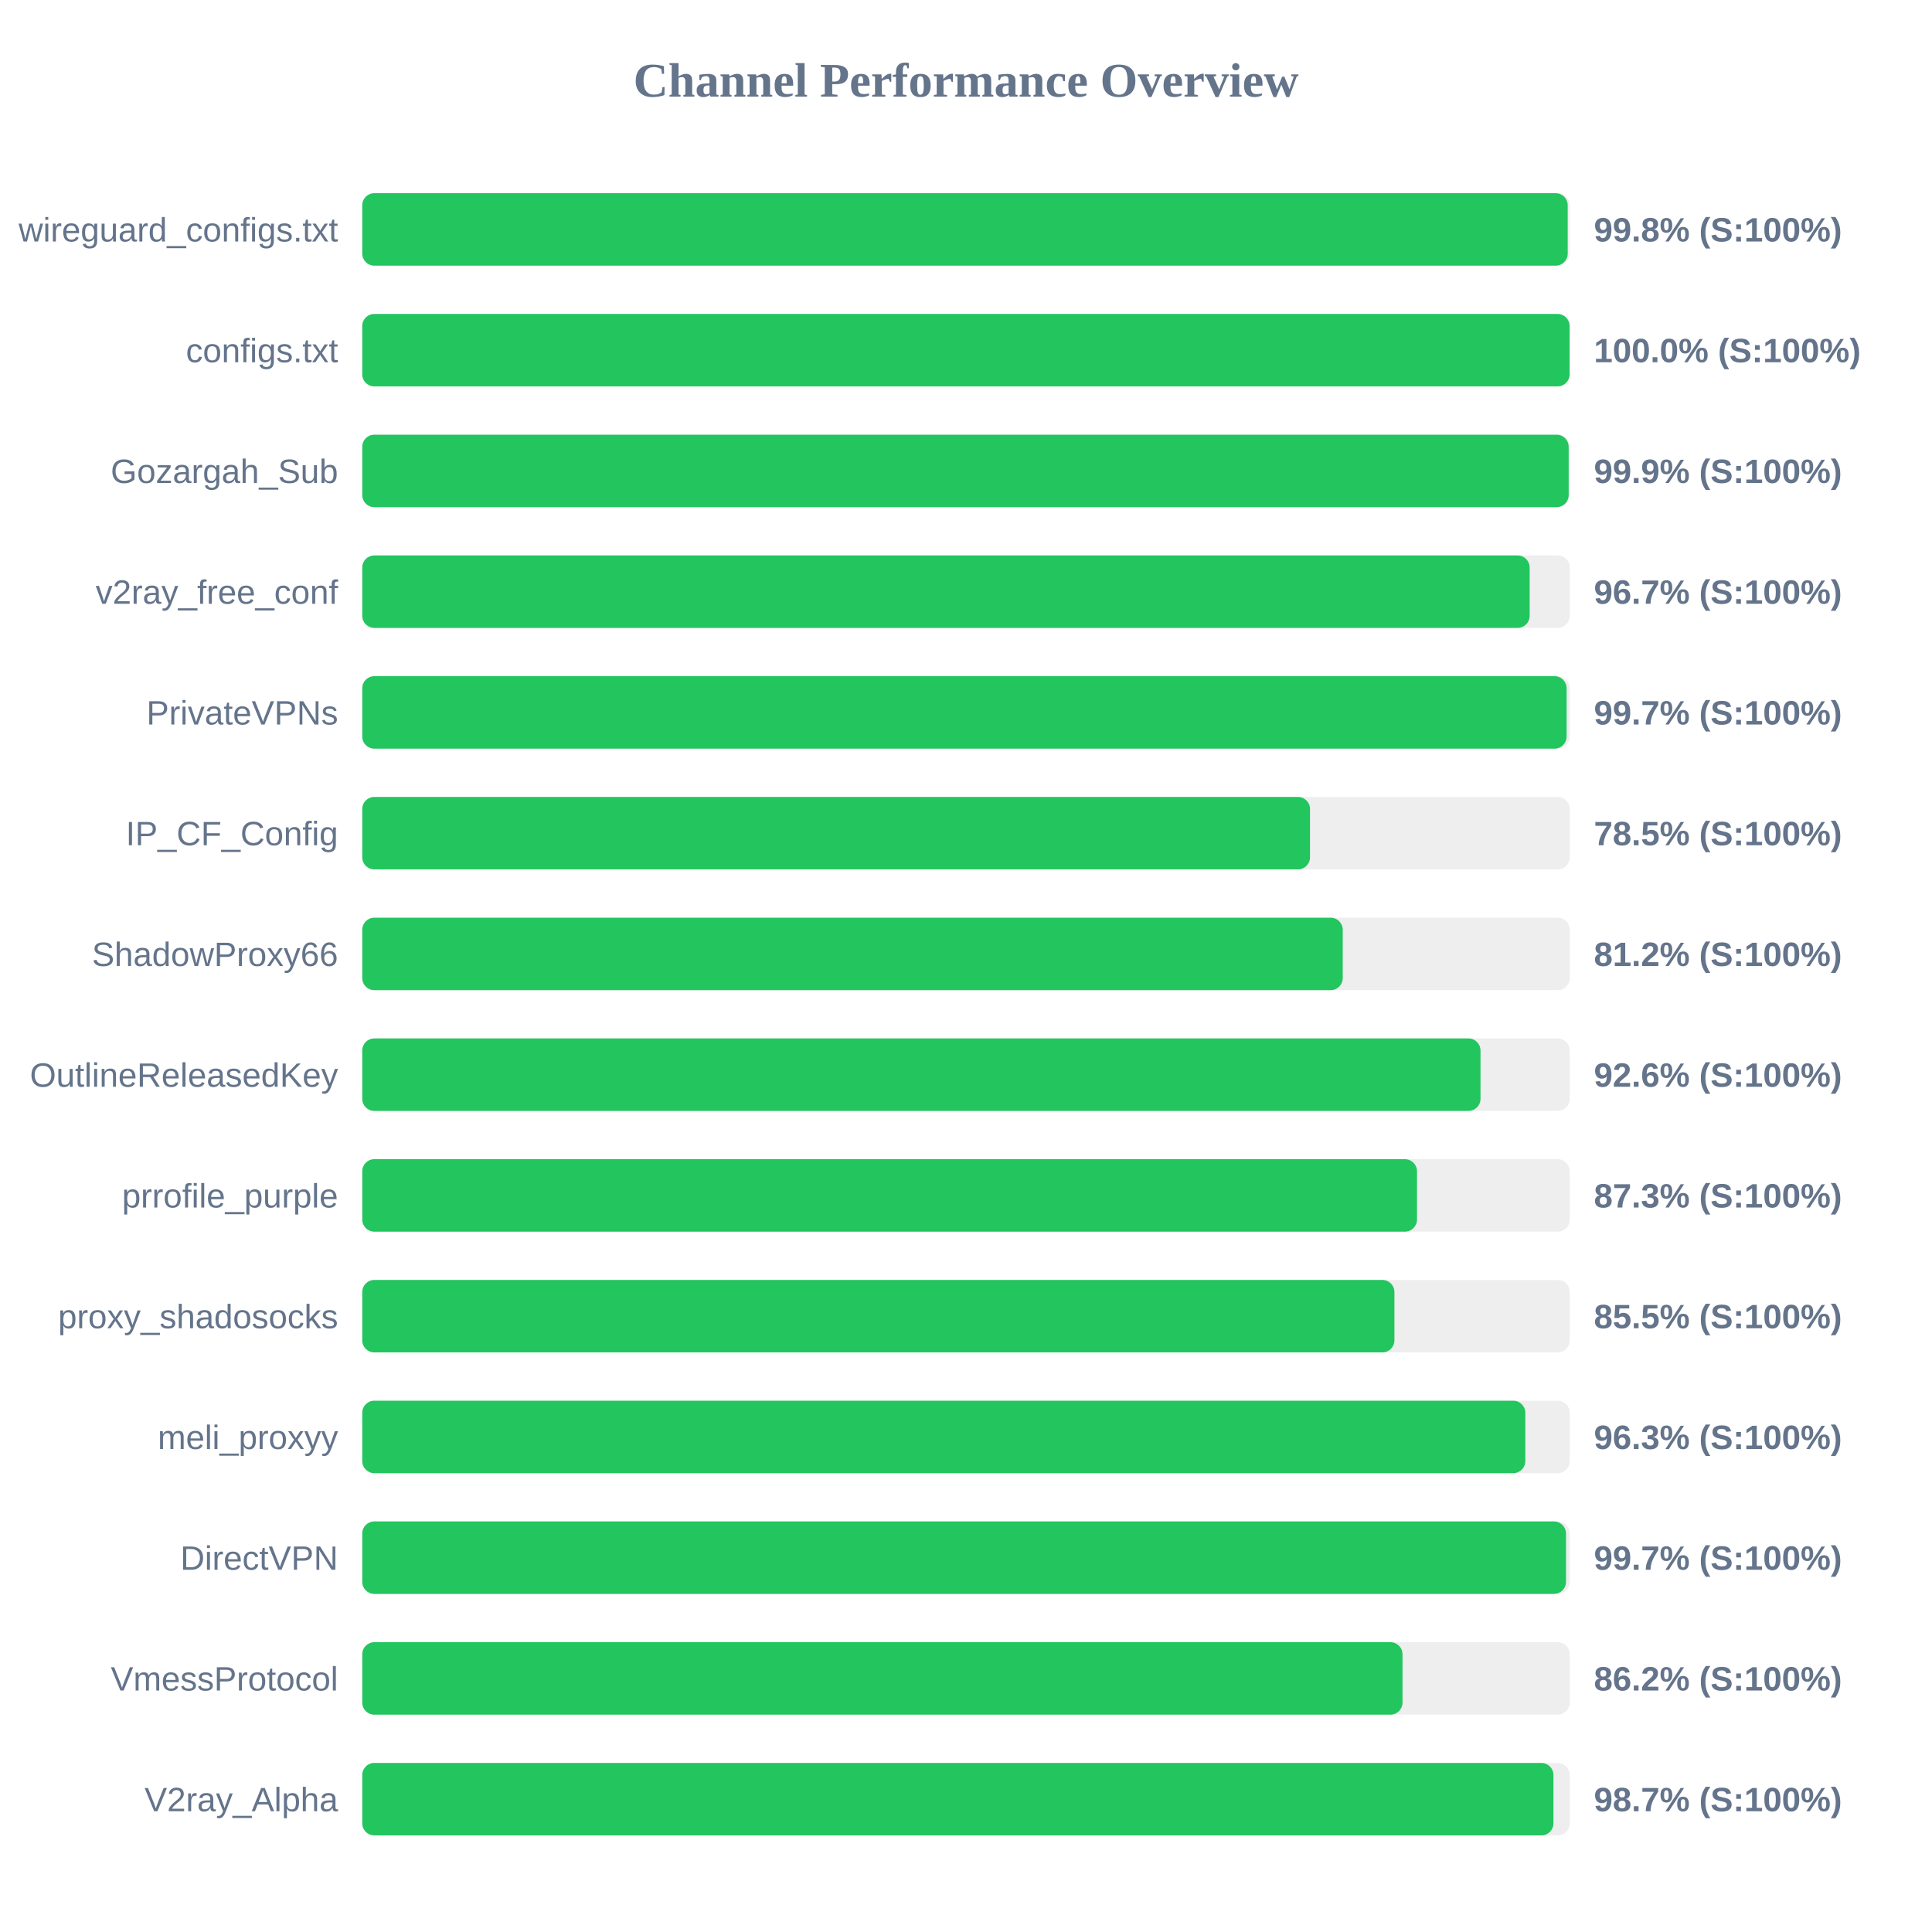
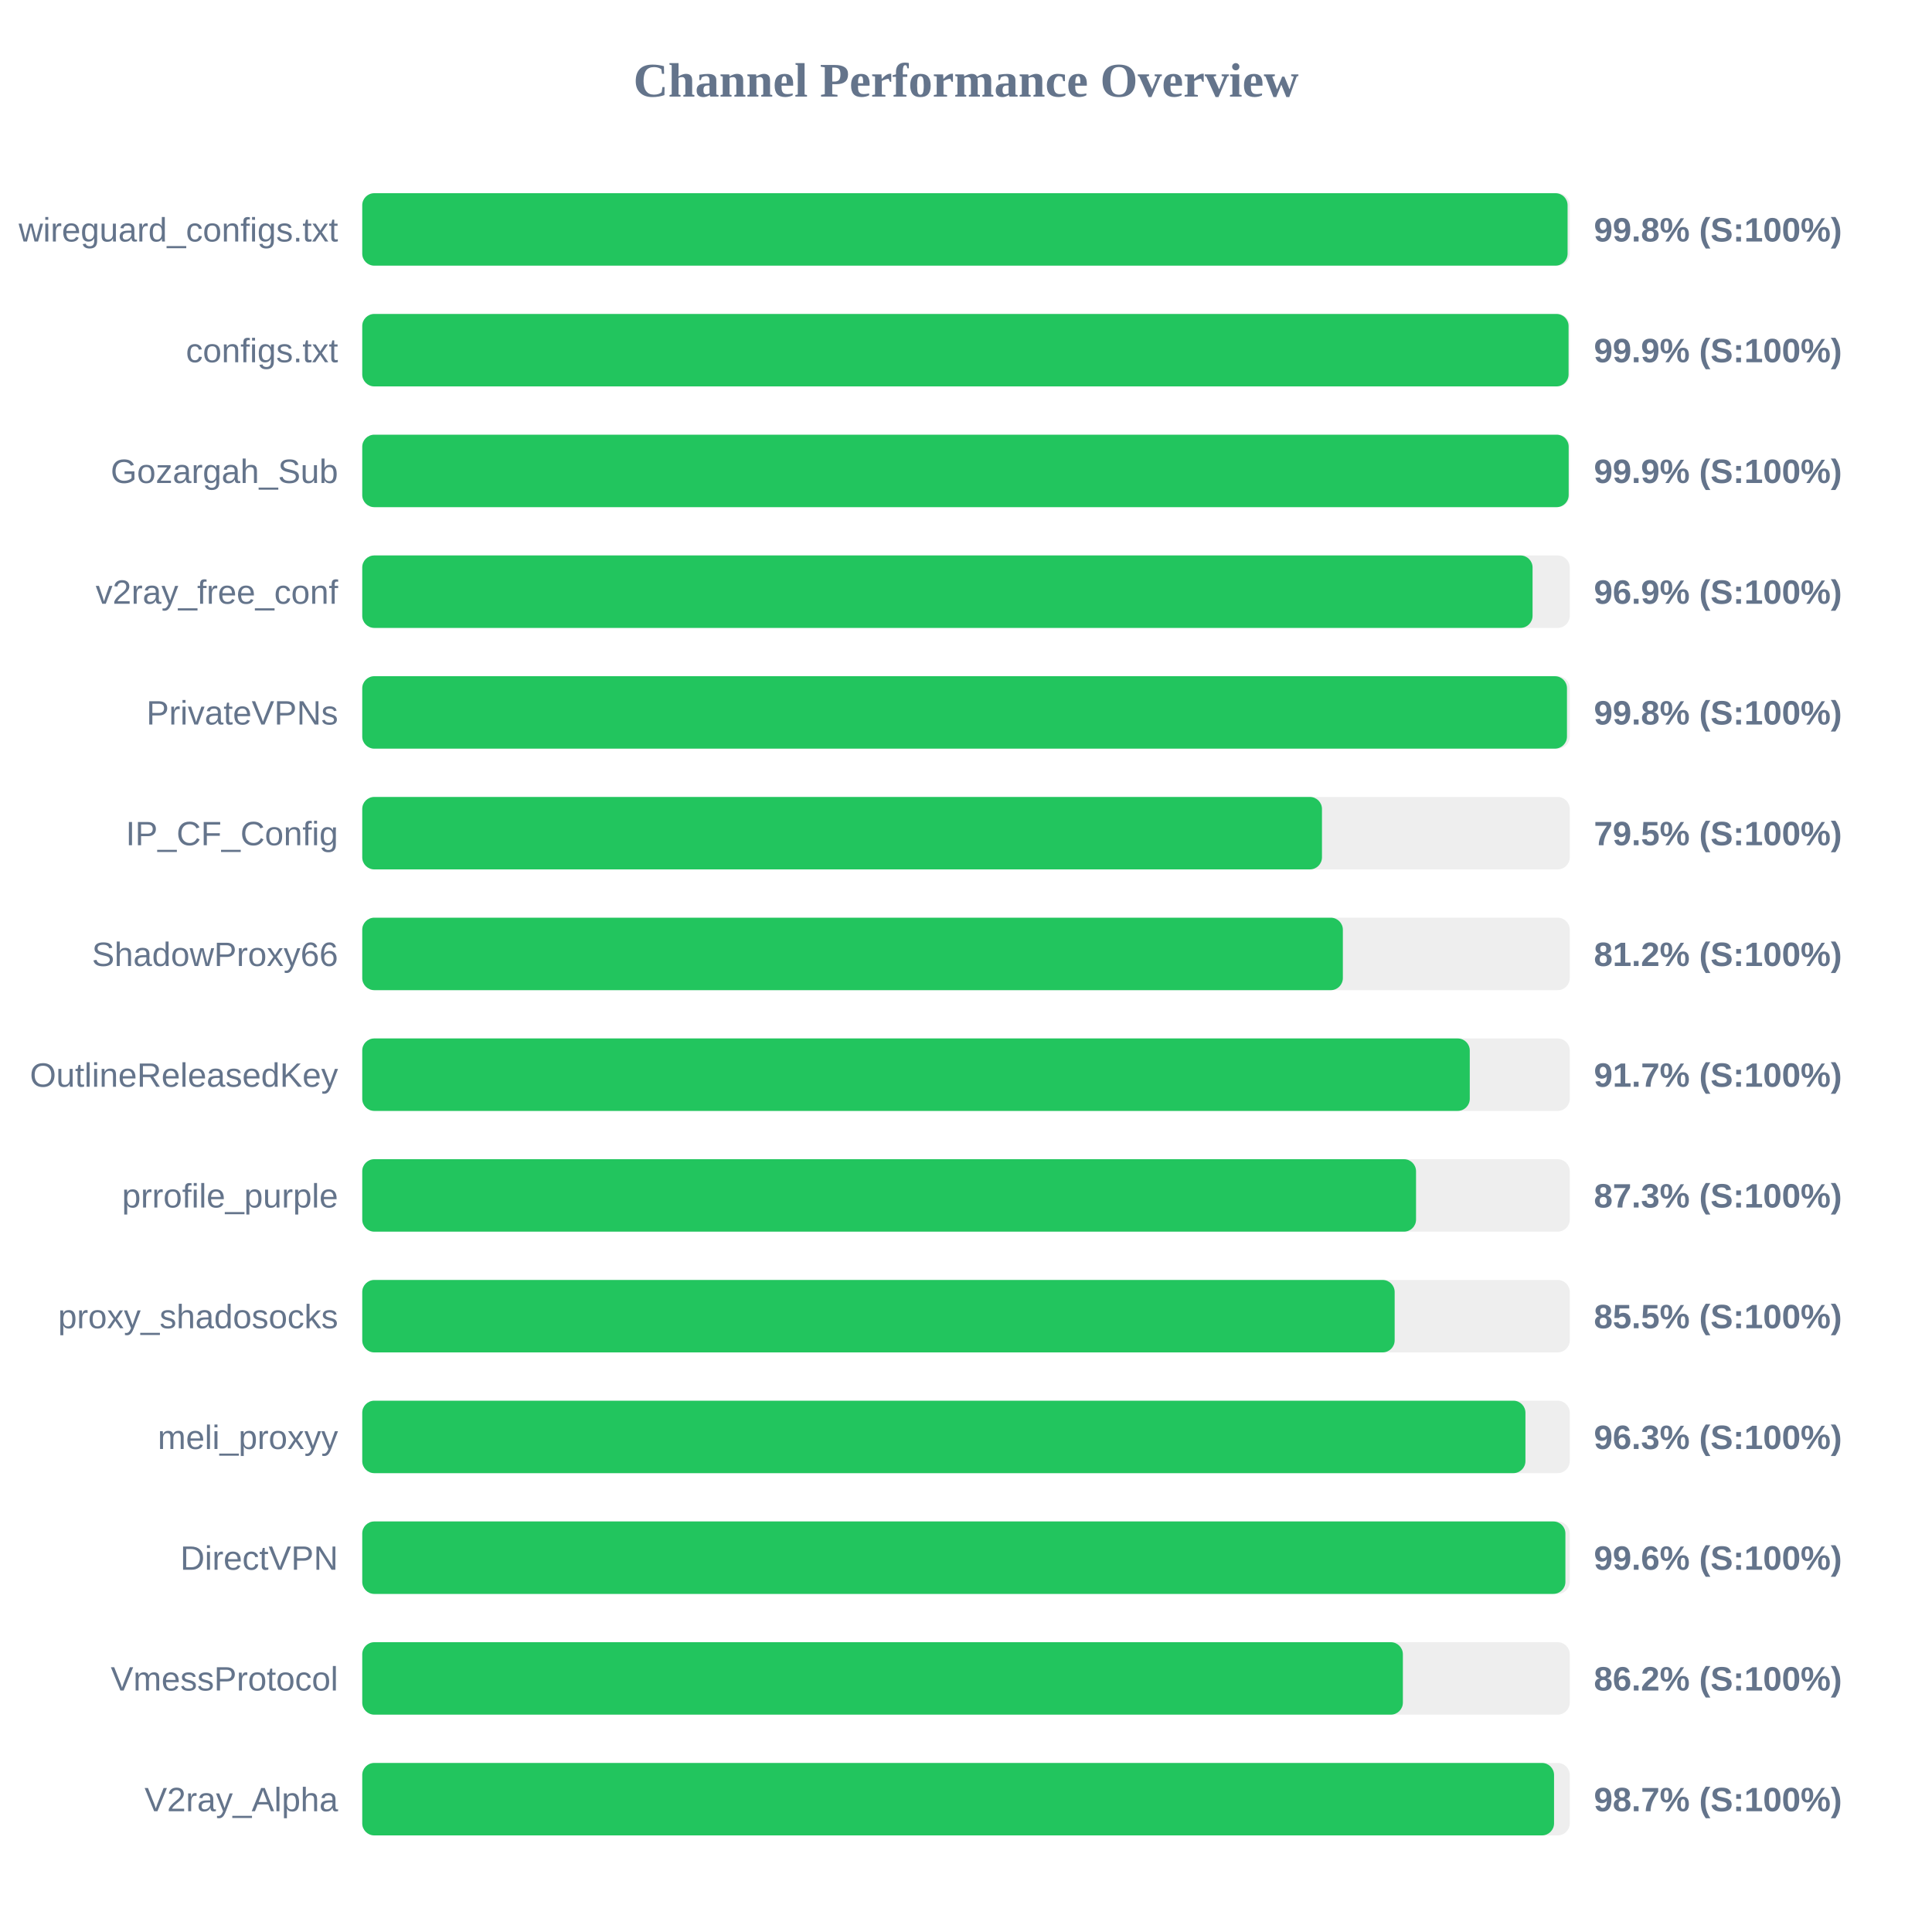
<svg xmlns="http://www.w3.org/2000/svg" width="800" height="800" version="1.1">
  <style>
        .row { font: 14px Arial; fill: #64748b; }
        .score { font: bold 14px Arial; fill: #64748b; }
    </style>
  <text x="400" y="40" text-anchor="middle" font-size="20px" font-weight="bold" fill="#64748b">Channel Performance Overview</text>
  <rect x="150" y="80" width="500" height="30" fill="#eee" rx="5" />
-   <rect x="150" y="80" width="499.15" height="30" fill="#22c55e" rx="5" />
+   <rect x="150" y="80" width="499.1" height="30" fill="#22c55e" rx="5" />
  <text x="140" y="100" text-anchor="end" class="row">wireguard_configs.txt</text>
  <text x="660" y="100" text-anchor="start" class="score">99.8% (S:100%)</text>
  <rect x="150" y="130" width="500" height="30" fill="#eee" rx="5" />
-   <rect x="150" y="130" width="499.95" height="30" fill="#22c55e" rx="5" />
+   <rect x="150" y="130" width="499.5" height="30" fill="#22c55e" rx="5" />
  <text x="140" y="150" text-anchor="end" class="row">configs.txt</text>
-   <text x="660" y="150" text-anchor="start" class="score">100.0% (S:100%)</text>
+   <text x="660" y="150" text-anchor="start" class="score">99.9% (S:100%)</text>
  <rect x="150" y="180" width="500" height="30" fill="#eee" rx="5" />
  <rect x="150" y="180" width="499.55" height="30" fill="#22c55e" rx="5" />
  <text x="140" y="200" text-anchor="end" class="row">Gozargah_Sub</text>
  <text x="660" y="200" text-anchor="start" class="score">99.9% (S:100%)</text>
  <rect x="150" y="230" width="500" height="30" fill="#eee" rx="5" />
-   <rect x="150" y="230" width="483.4" height="30" fill="#22c55e" rx="5" />
+   <rect x="150" y="230" width="484.6" height="30" fill="#22c55e" rx="5" />
  <text x="140" y="250" text-anchor="end" class="row">v2ray_free_conf</text>
-   <text x="660" y="250" text-anchor="start" class="score">96.7% (S:100%)</text>
+   <text x="660" y="250" text-anchor="start" class="score">96.9% (S:100%)</text>
  <rect x="150" y="280" width="500" height="30" fill="#eee" rx="5" />
-   <rect x="150" y="280" width="498.7" height="30" fill="#22c55e" rx="5" />
+   <rect x="150" y="280" width="498.85" height="30" fill="#22c55e" rx="5" />
  <text x="140" y="300" text-anchor="end" class="row">PrivateVPNs</text>
-   <text x="660" y="300" text-anchor="start" class="score">99.7% (S:100%)</text>
+   <text x="660" y="300" text-anchor="start" class="score">99.8% (S:100%)</text>
  <rect x="150" y="330" width="500" height="30" fill="#eee" rx="5" />
-   <rect x="150" y="330" width="392.45" height="30" fill="#22c55e" rx="5" />
+   <rect x="150" y="330" width="397.4" height="30" fill="#22c55e" rx="5" />
  <text x="140" y="350" text-anchor="end" class="row">IP_CF_Config</text>
-   <text x="660" y="350" text-anchor="start" class="score">78.5% (S:100%)</text>
+   <text x="660" y="350" text-anchor="start" class="score">79.5% (S:100%)</text>
  <rect x="150" y="380" width="500" height="30" fill="#eee" rx="5" />
-   <rect x="150" y="380" width="406.0" height="30" fill="#22c55e" rx="5" />
+   <rect x="150" y="380" width="406.05" height="30" fill="#22c55e" rx="5" />
  <text x="140" y="400" text-anchor="end" class="row">ShadowProxy66</text>
  <text x="660" y="400" text-anchor="start" class="score">81.2% (S:100%)</text>
  <rect x="150" y="430" width="500" height="30" fill="#eee" rx="5" />
-   <rect x="150" y="430" width="463.05" height="30" fill="#22c55e" rx="5" />
+   <rect x="150" y="430" width="458.6" height="30" fill="#22c55e" rx="5" />
  <text x="140" y="450" text-anchor="end" class="row">OutlineReleasedKey</text>
-   <text x="660" y="450" text-anchor="start" class="score">92.6% (S:100%)</text>
+   <text x="660" y="450" text-anchor="start" class="score">91.7% (S:100%)</text>
  <rect x="150" y="480" width="500" height="30" fill="#eee" rx="5" />
-   <rect x="150" y="480" width="436.75" height="30" fill="#22c55e" rx="5" />
+   <rect x="150" y="480" width="436.35" height="30" fill="#22c55e" rx="5" />
  <text x="140" y="500" text-anchor="end" class="row">prrofile_purple</text>
  <text x="660" y="500" text-anchor="start" class="score">87.3% (S:100%)</text>
  <rect x="150" y="530" width="500" height="30" fill="#eee" rx="5" />
-   <rect x="150" y="530" width="427.4" height="30" fill="#22c55e" rx="5" />
+   <rect x="150" y="530" width="427.5" height="30" fill="#22c55e" rx="5" />
  <text x="140" y="550" text-anchor="end" class="row">proxy_shadosocks</text>
  <text x="660" y="550" text-anchor="start" class="score">85.5% (S:100%)</text>
  <rect x="150" y="580" width="500" height="30" fill="#eee" rx="5" />
-   <rect x="150" y="580" width="481.6" height="30" fill="#22c55e" rx="5" />
+   <rect x="150" y="580" width="481.65" height="30" fill="#22c55e" rx="5" />
  <text x="140" y="600" text-anchor="end" class="row">meli_proxyy</text>
  <text x="660" y="600" text-anchor="start" class="score">96.3% (S:100%)</text>
  <rect x="150" y="630" width="500" height="30" fill="#eee" rx="5" />
-   <rect x="150" y="630" width="498.45" height="30" fill="#22c55e" rx="5" />
+   <rect x="150" y="630" width="498.2" height="30" fill="#22c55e" rx="5" />
  <text x="140" y="650" text-anchor="end" class="row">DirectVPN</text>
-   <text x="660" y="650" text-anchor="start" class="score">99.7% (S:100%)</text>
+   <text x="660" y="650" text-anchor="start" class="score">99.6% (S:100%)</text>
  <rect x="150" y="680" width="500" height="30" fill="#eee" rx="5" />
-   <rect x="150" y="680" width="430.75" height="30" fill="#22c55e" rx="5" />
+   <rect x="150" y="680" width="430.9" height="30" fill="#22c55e" rx="5" />
  <text x="140" y="700" text-anchor="end" class="row">VmessProtocol</text>
  <text x="660" y="700" text-anchor="start" class="score">86.2% (S:100%)</text>
  <rect x="150" y="730" width="500" height="30" fill="#eee" rx="5" />
-   <rect x="150" y="730" width="493.25" height="30" fill="#22c55e" rx="5" />
+   <rect x="150" y="730" width="493.5" height="30" fill="#22c55e" rx="5" />
  <text x="140" y="750" text-anchor="end" class="row">V2ray_Alpha</text>
  <text x="660" y="750" text-anchor="start" class="score">98.7% (S:100%)</text>
</svg>
